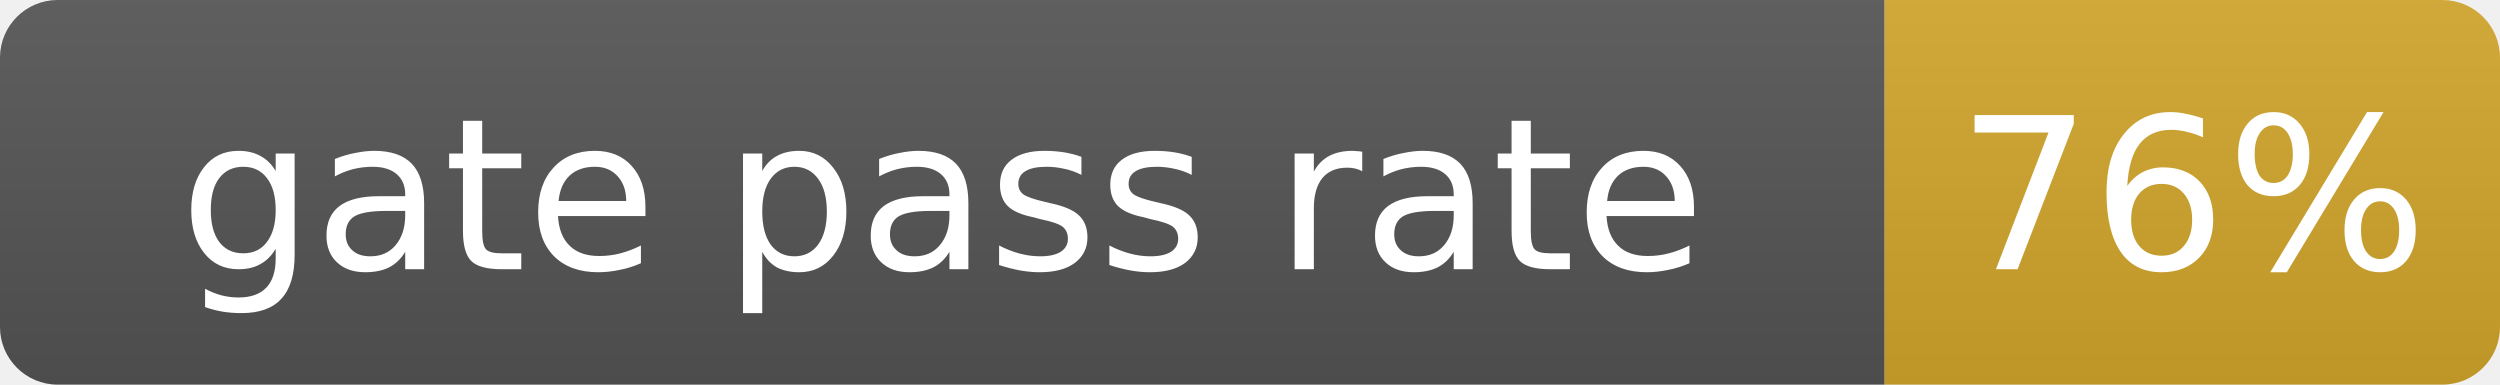
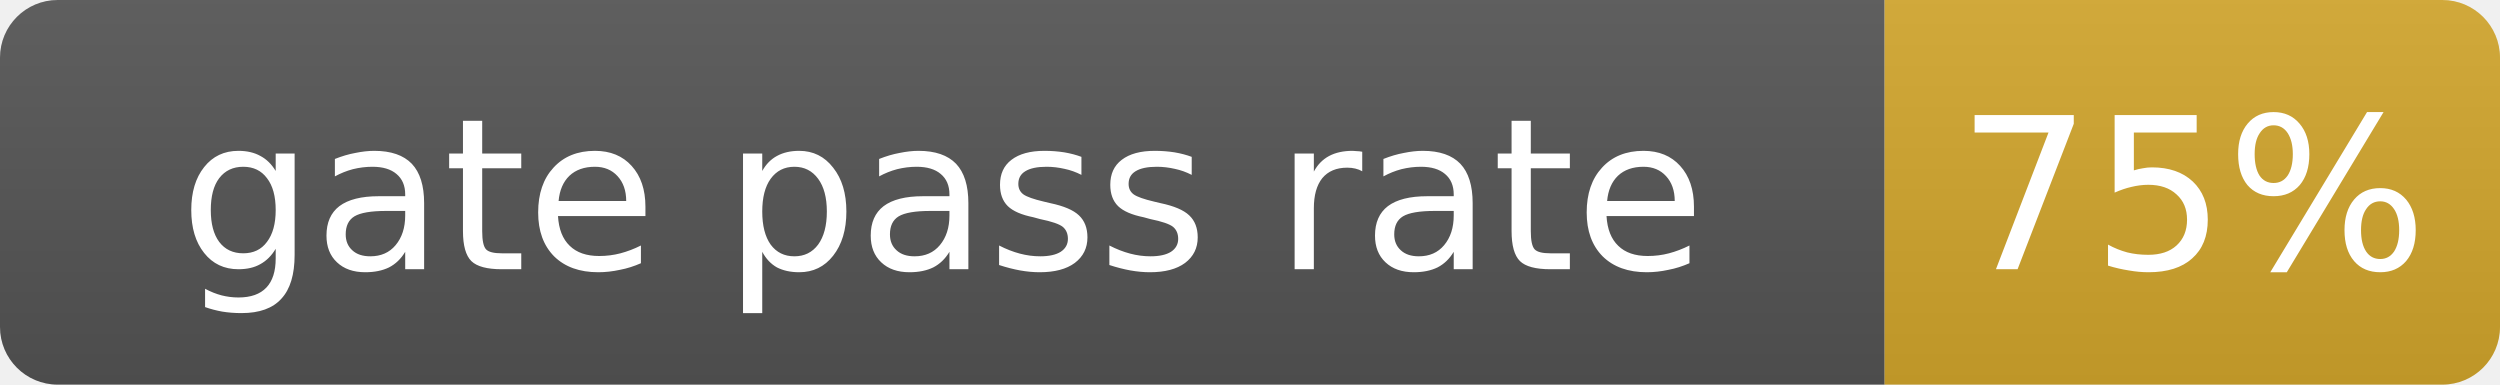
- <svg xmlns="http://www.w3.org/2000/svg" width="130" height="20" role="img" aria-label="gate pass rate: 76%">
+ <svg xmlns="http://www.w3.org/2000/svg" width="130" height="20" role="img" aria-label="gate pass rate: 75%">
  <linearGradient id="s" x2="0" y2="100%">
    <stop offset="0" stop-color="#bbb" stop-opacity=".1" />
    <stop offset="1" stop-opacity=".1" />
  </linearGradient>
  <clipPath id="r">
    <rect width="130" height="20" rx="3" fill="#fff" />
  </clipPath>
  <g clip-path="url(#r)">
    <rect width="98" height="20" fill="#555" />
    <rect x="98" width="32" height="20" fill="#d4a72c" />
    <rect width="130" height="20" fill="url(#s)" />
  </g>
  <g fill="#fff" text-anchor="middle" font-family="Verdana,Geneva,DejaVu Sans,sans-serif" font-size="11">
    <text x="49.0" y="14">gate pass rate</text>
-     <text x="114.0" y="14">76%</text>
+     <text x="114.0" y="14">75%</text>
  </g>
</svg>
